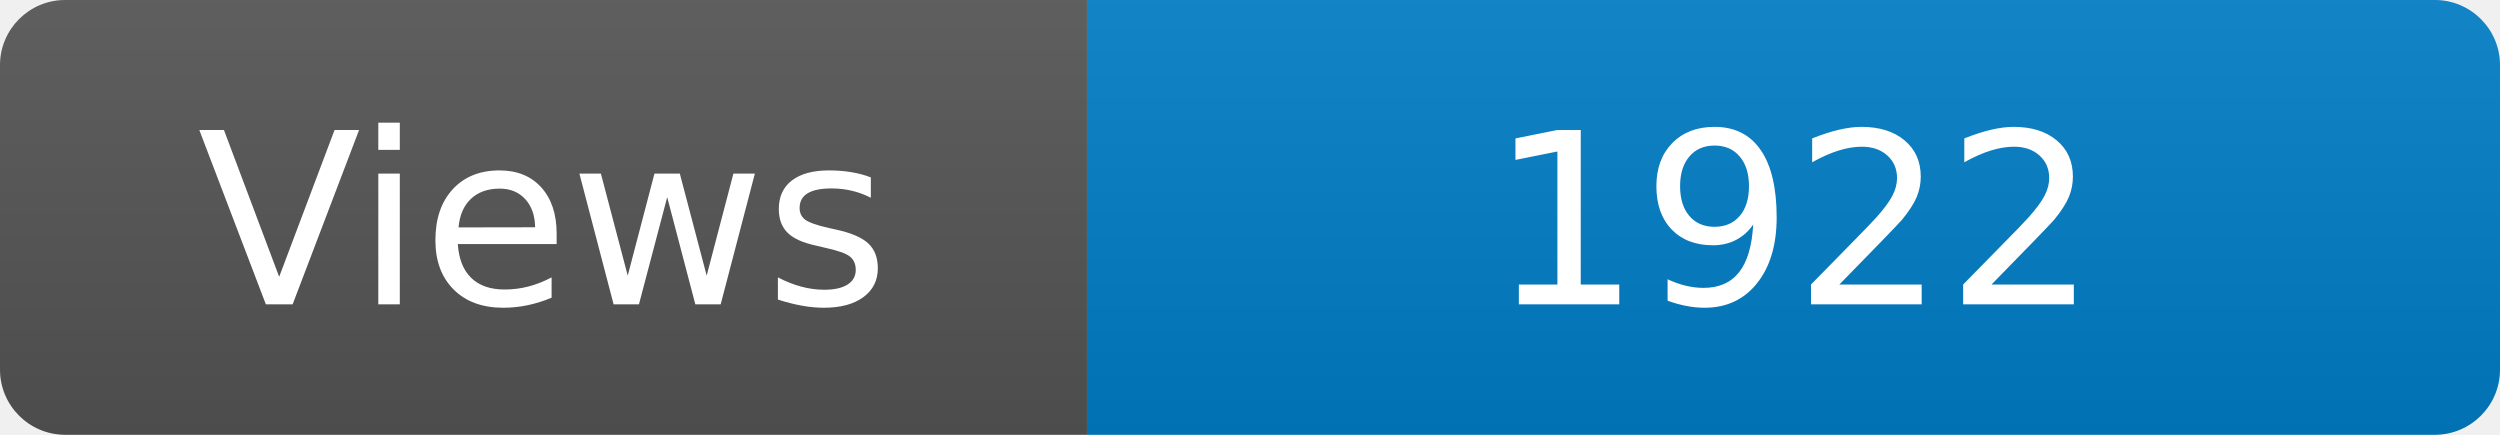
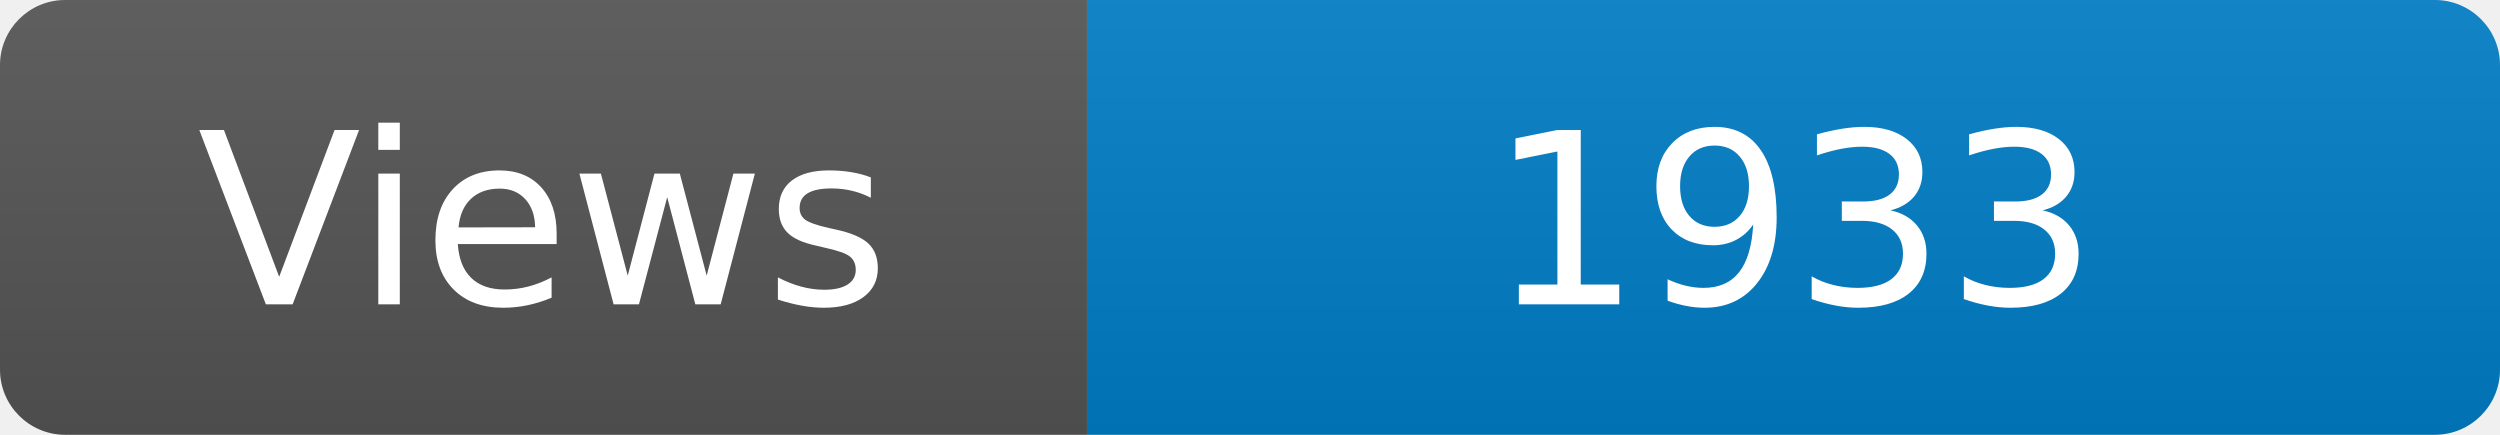
<svg xmlns="http://www.w3.org/2000/svg" width="115" height="20" role="img" aria-label="Maintained?: yes">
  <linearGradient id="s" x2="0" y2="100%">
    <stop offset="0" stop-color="#bbb" stop-opacity=".1" />
    <stop offset="1" stop-opacity=".1" />
  </linearGradient>
  <clipPath id="r">
    <rect width="115" height="20" rx="3" fill="#fff" />
  </clipPath>
  <g clip-path="url(#r)">
    <rect width="50" height="20" fill="#555" />
    <rect x="50" width="160" height="20" fill="#007ec6" />
    <rect width="115" height="20" fill="url(#s)" />
  </g>
  <g fill="#fff" text-anchor="middle" font-family="Verdana,Geneva,DejaVu Sans,sans-serif" font-size="110">
    <text x="250" y="140" transform="scale(.1)" fill="#fff">Views</text>
-     <text x="825" y="140" transform="scale(.1)" fill="#fff">1922</text>
+     <text x="825" y="140" transform="scale(.1)" fill="#fff">1933</text>
  </g>
</svg>
